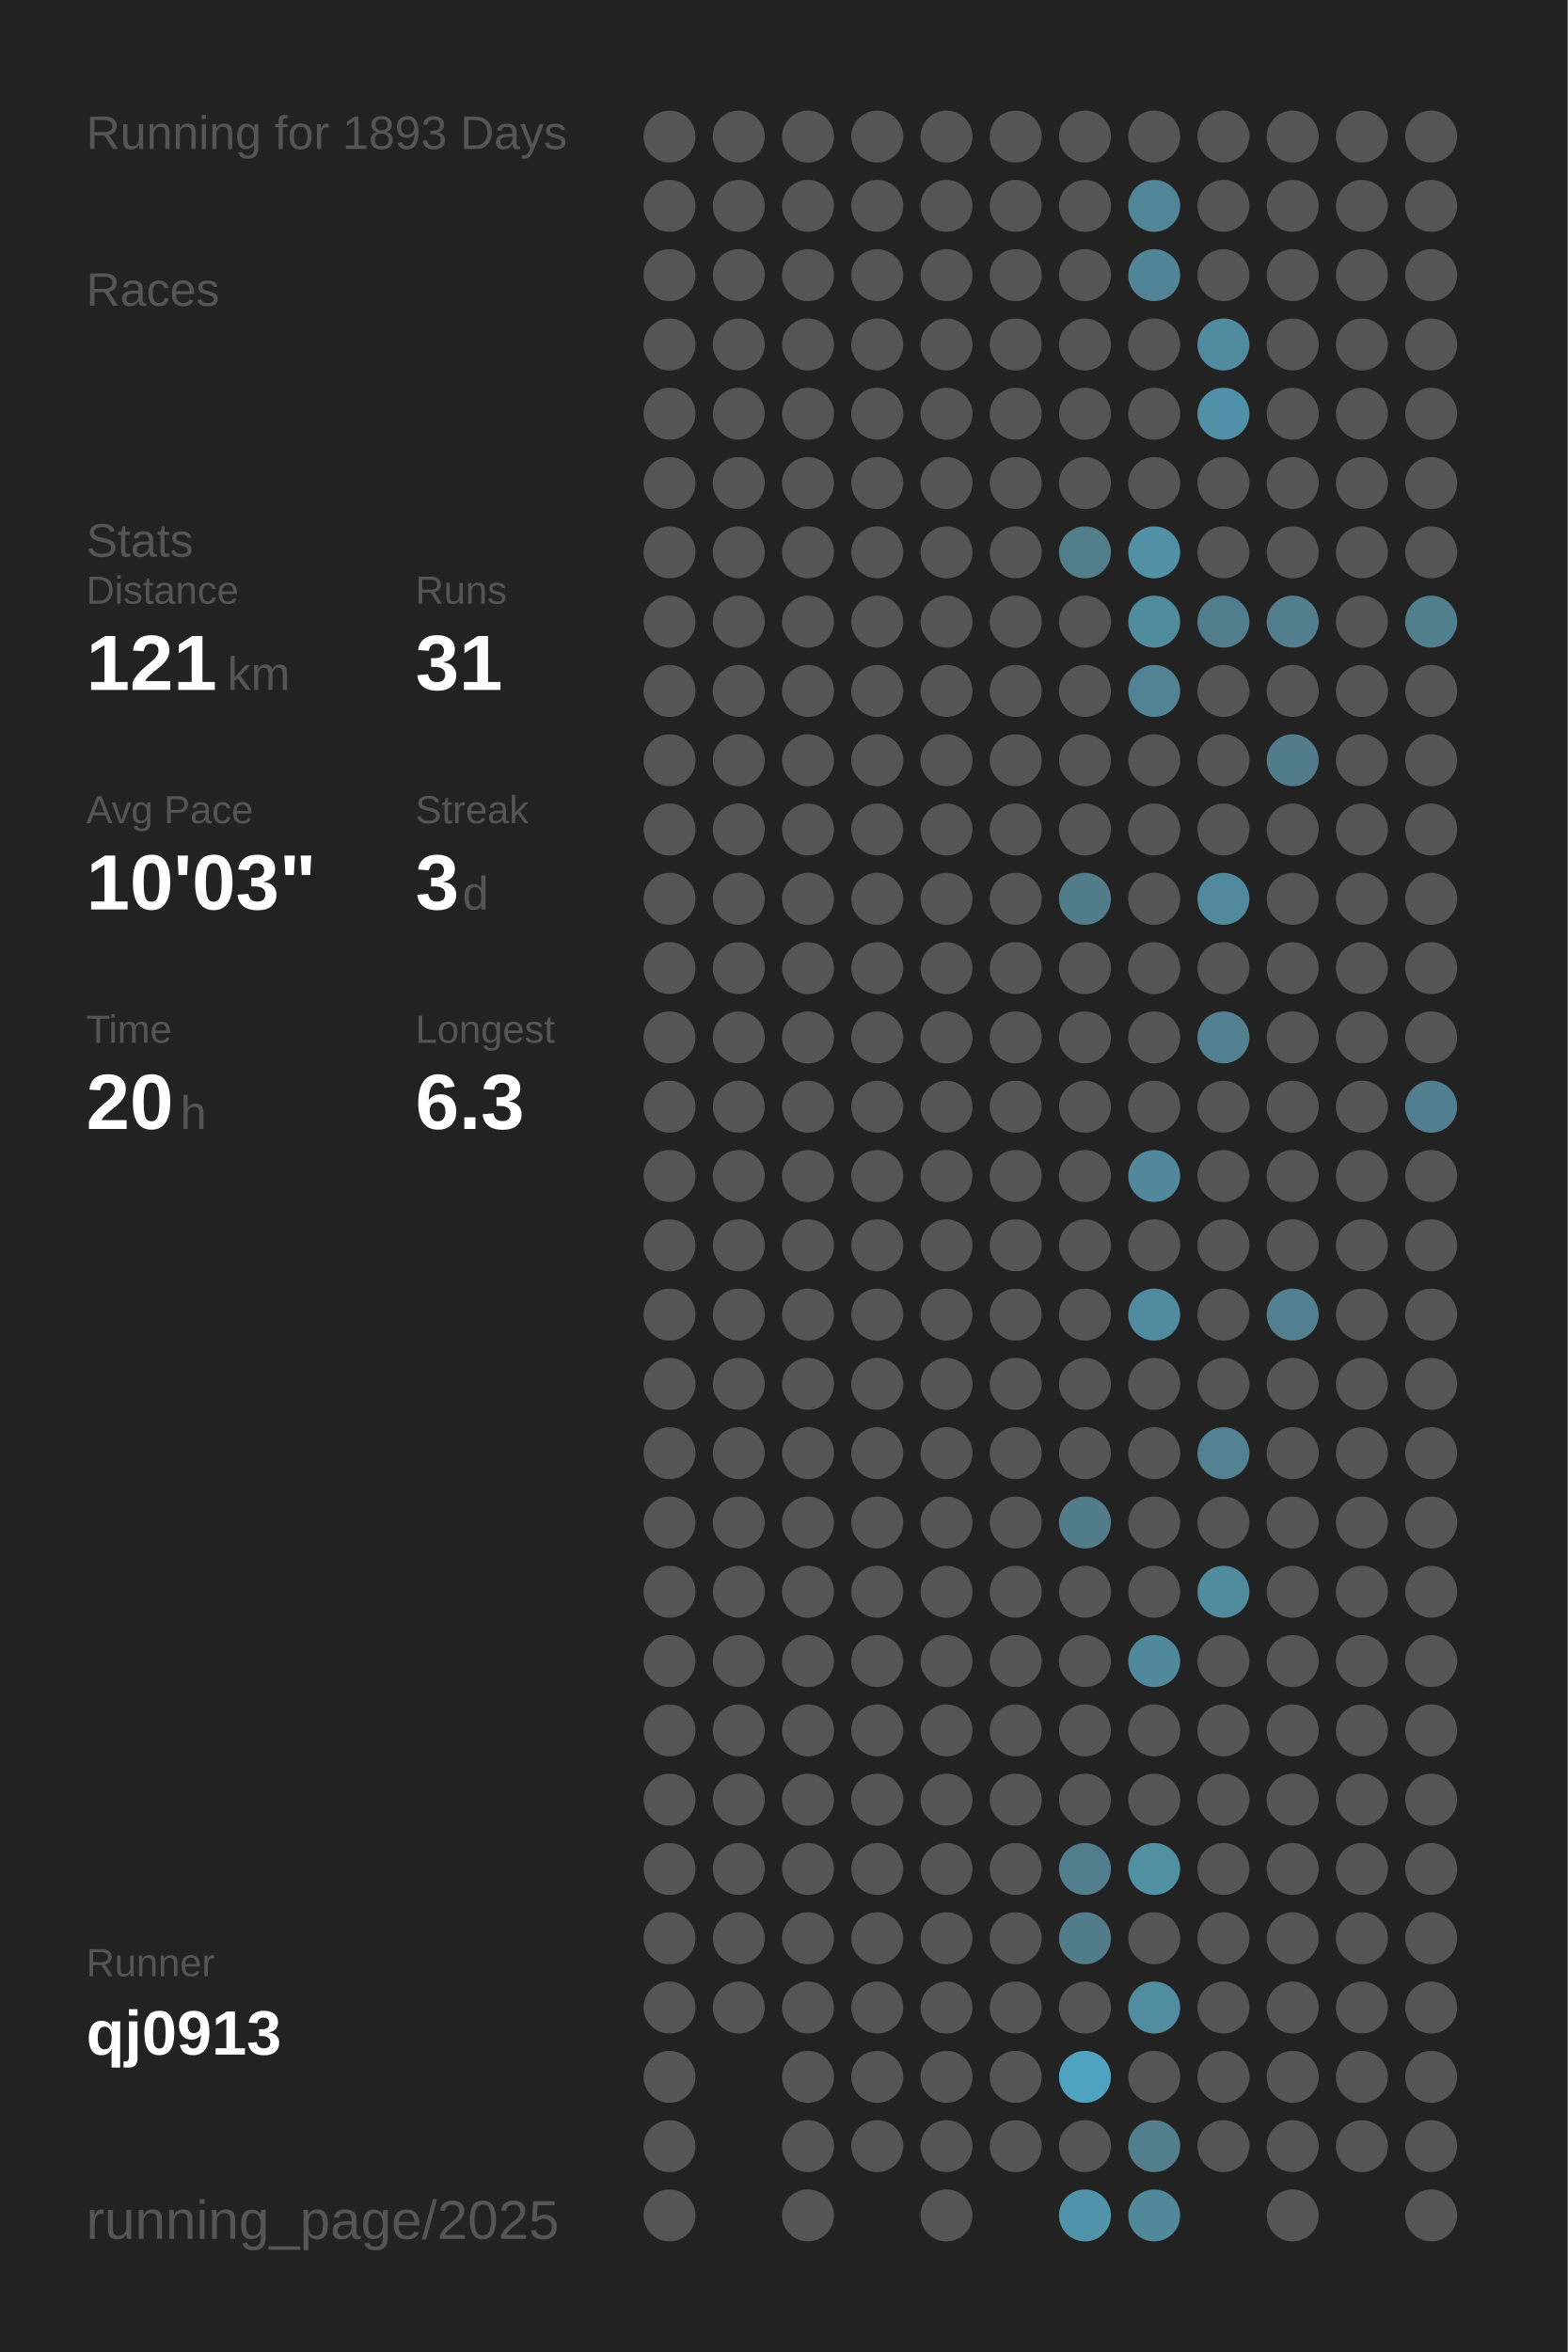
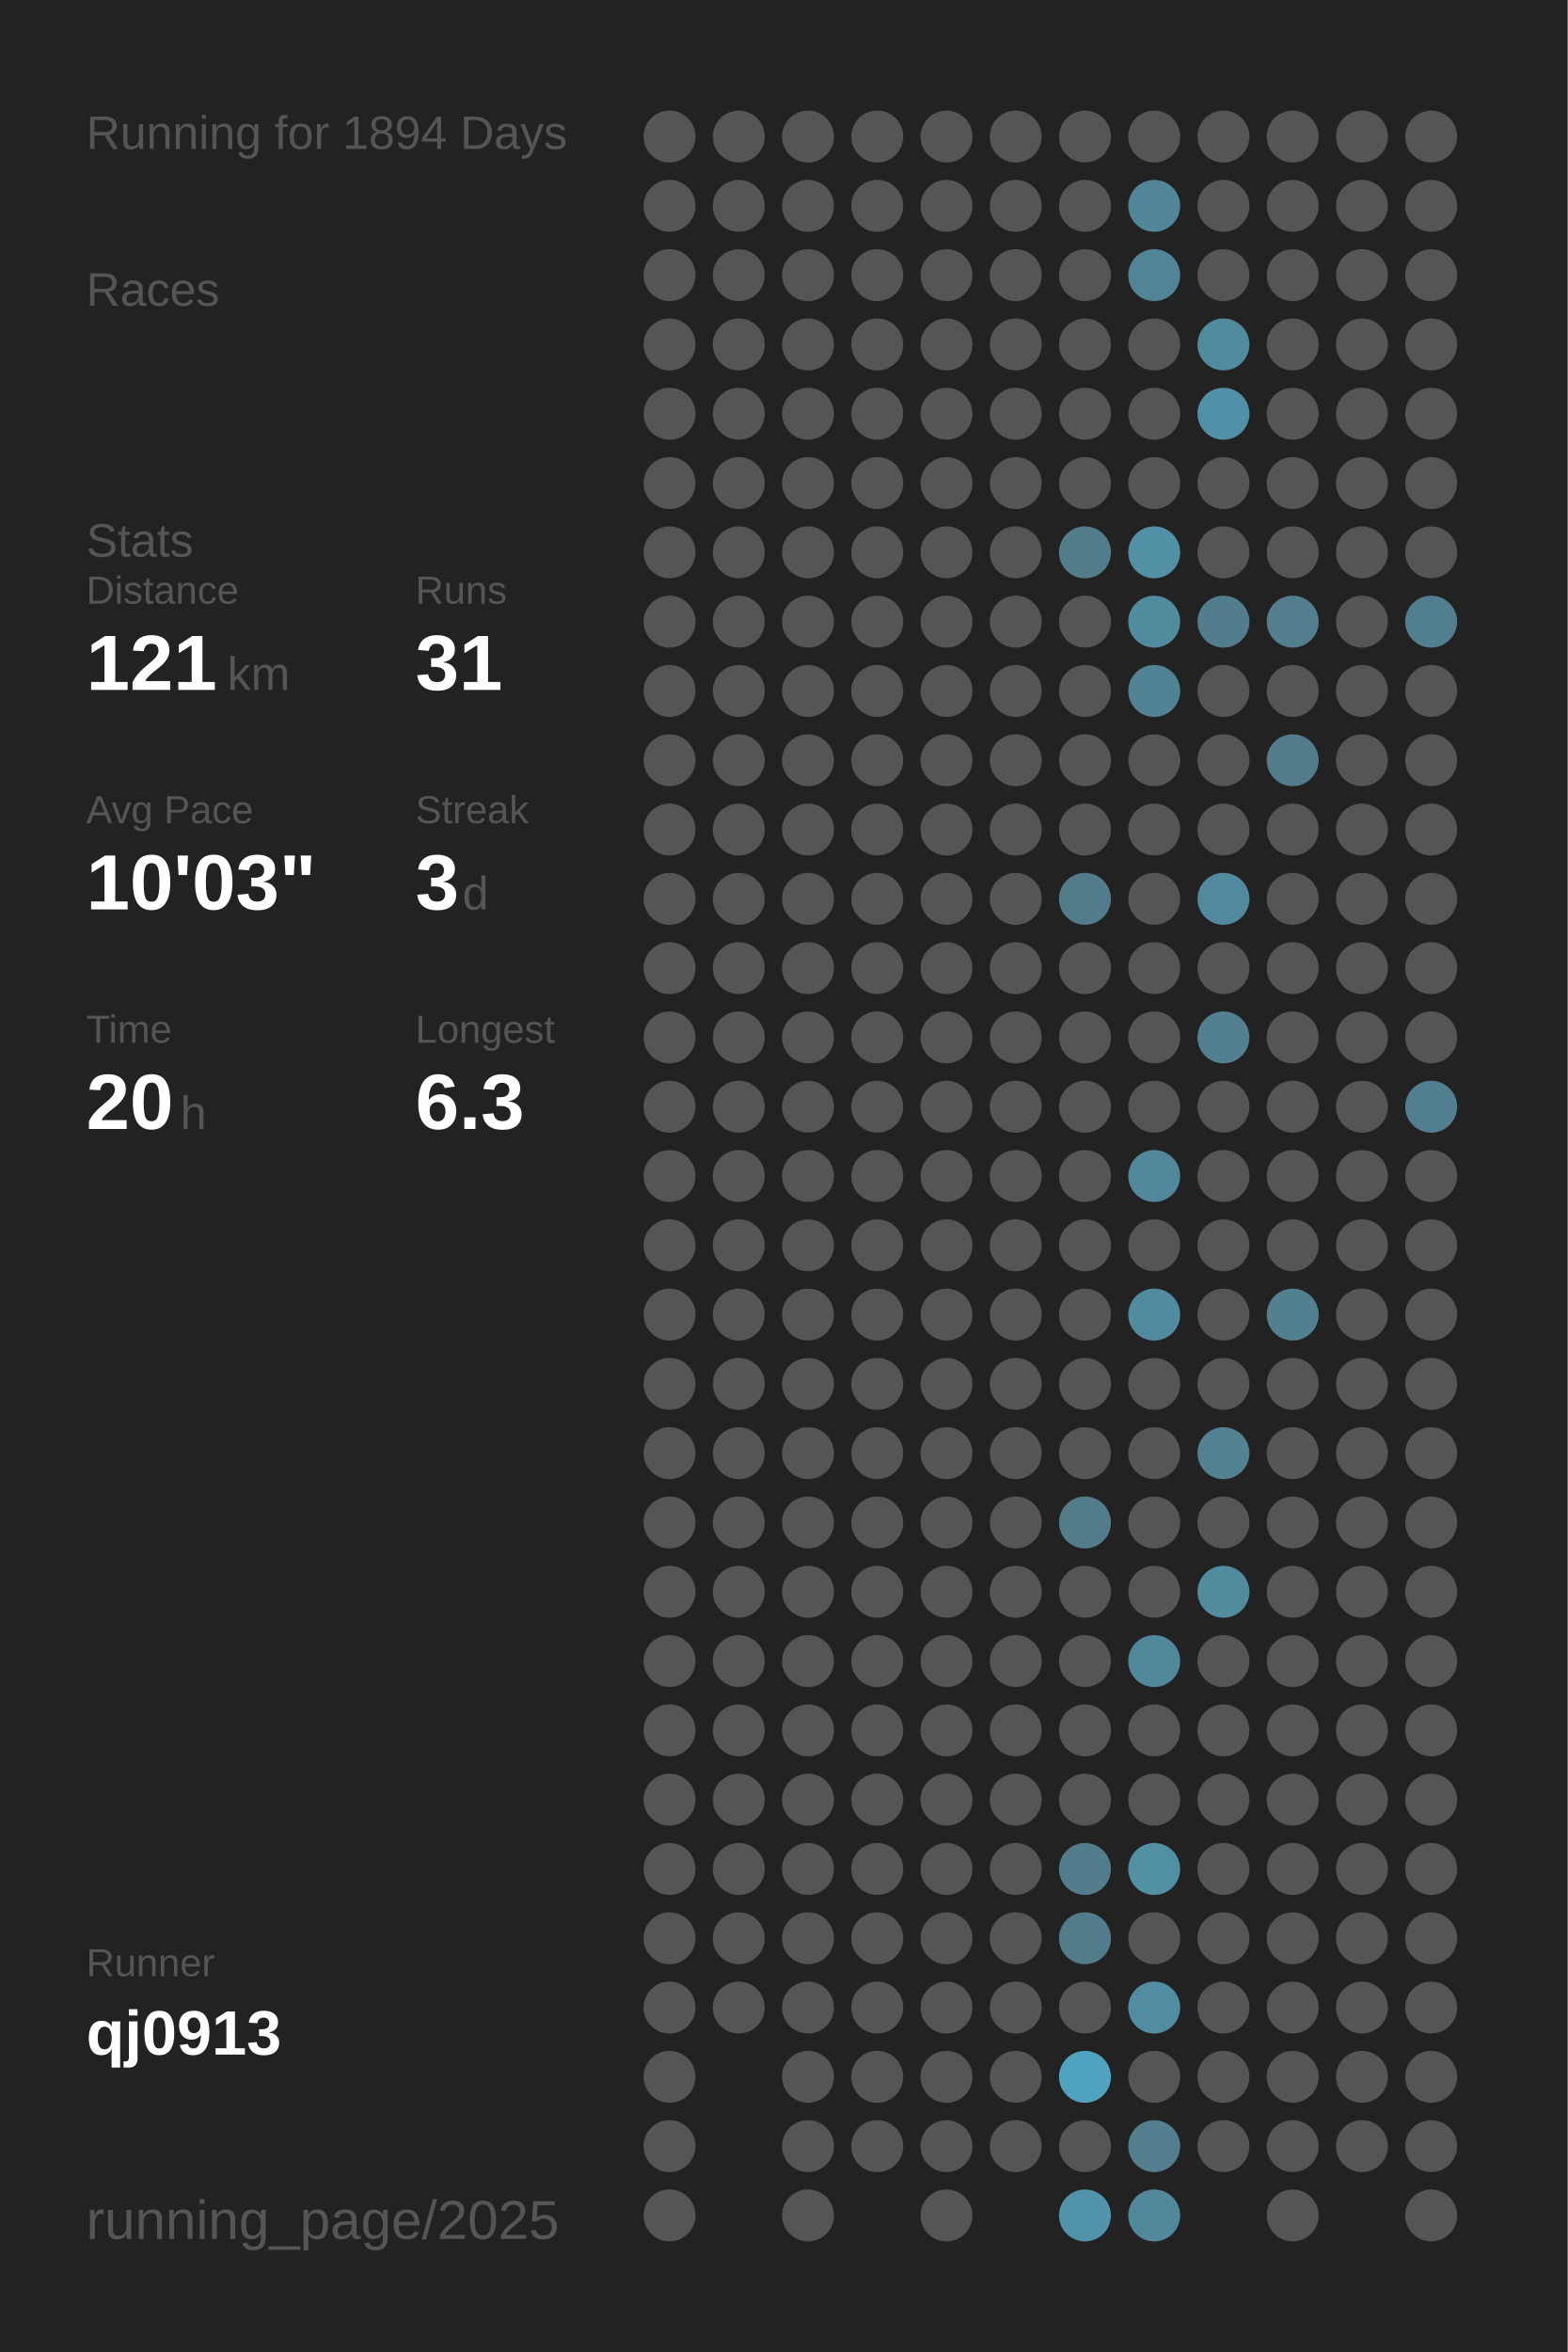
<svg xmlns="http://www.w3.org/2000/svg" baseProfile="full" height="300mm" version="1.1" viewBox="0,0,200,300" width="200mm">
  <defs />
  <rect fill="#222222" height="300" width="200" x="0" y="0" />
-   <text fill="#555555" style="font-size:6px; font-family:Arial;" x="11" y="19">Running for 1893 Days</text>
+   <text fill="#555555" style="font-size:6px; font-family:Arial;" x="11" y="19">Running for 1894 Days</text>
  <text fill="#555555" style="font-size:6px; font-family:Arial;" x="11" y="39">Races</text>
  <text fill="#555555" style="font-size:6px; font-family:Arial;" x="11" y="71">Stats</text>
  <text fill="#555555" style="font-size:5px; font-family:Arial;" x="11" y="77">Distance</text>
  <text fill="#FFFFFF" style="font-size:10px; font-family:Arial; font-weight:bold;" x="11" y="88">121</text>
  <text fill="#555555" style="font-size:6px; font-family:Arial;" x="29" y="88">km</text>
  <text fill="#555555" style="font-size:5px; font-family:Arial;" x="53" y="77">Runs</text>
  <text fill="#FFFFFF" style="font-size:10px; font-family:Arial; font-weight:bold;" x="53" y="88">31</text>
  <text fill="#555555" style="font-size:5px; font-family:Arial;" x="11" y="105">Avg Pace</text>
  <text fill="#FFFFFF" style="font-size:10px; font-family:Arial; font-weight:bold;" x="11" y="116">10'03"</text>
  <text fill="#555555" style="font-size:5px; font-family:Arial;" x="53" y="105">Streak</text>
  <text fill="#FFFFFF" style="font-size:10px; font-family:Arial; font-weight:bold;" x="53" y="116">3</text>
  <text fill="#555555" style="font-size:6px; font-family:Arial;" x="59" y="116">d</text>
  <text fill="#555555" style="font-size:5px; font-family:Arial;" x="11" y="133">Time</text>
  <text fill="#FFFFFF" style="font-size:10px; font-family:Arial; font-weight:bold;" x="11" y="144">20</text>
  <text fill="#555555" style="font-size:6px; font-family:Arial;" x="23" y="144">h</text>
  <text fill="#555555" style="font-size:5px; font-family:Arial;" x="53" y="133">Longest</text>
  <text fill="#FFFFFF" style="font-size:10px; font-family:Arial; font-weight:bold;" x="53" y="144">6.3</text>
  <text fill="#555555" style="font-size:5px; font-family:Arial;" x="11" y="252.065">Runner</text>
  <text fill="#FFFFFF" style="font-size:8px; font-family:Arial; font-weight:bold;" x="11" y="262.065">qj0913</text>
  <text fill="#555555" style="font-size:7px; font-family:Arial;" x="11" y="285.581">running_page/2025</text>
  <circle cx="85.417" cy="17.419" fill="#555555" r="3.312" />
  <circle cx="85.417" cy="26.258" fill="#555555" r="3.312" />
  <circle cx="85.417" cy="35.097" fill="#555555" r="3.312" />
  <circle cx="85.417" cy="43.935" fill="#555555" r="3.312" />
  <circle cx="85.417" cy="52.774" fill="#555555" r="3.312" />
  <circle cx="85.417" cy="61.613" fill="#555555" r="3.312" />
  <circle cx="85.417" cy="70.452" fill="#555555" r="3.312" />
  <circle cx="85.417" cy="79.29" fill="#555555" r="3.312" />
  <circle cx="85.417" cy="88.129" fill="#555555" r="3.312" />
  <circle cx="85.417" cy="96.968" fill="#555555" r="3.312" />
  <circle cx="85.417" cy="105.806" fill="#555555" r="3.312" />
  <circle cx="85.417" cy="114.645" fill="#555555" r="3.312" />
  <circle cx="85.417" cy="123.484" fill="#555555" r="3.312" />
  <circle cx="85.417" cy="132.323" fill="#555555" r="3.312" />
  <circle cx="85.417" cy="141.161" fill="#555555" r="3.312" />
  <circle cx="85.417" cy="150" fill="#555555" r="3.312" />
  <circle cx="85.417" cy="158.839" fill="#555555" r="3.312" />
  <circle cx="85.417" cy="167.677" fill="#555555" r="3.312" />
  <circle cx="85.417" cy="176.516" fill="#555555" r="3.312" />
  <circle cx="85.417" cy="185.355" fill="#555555" r="3.312" />
  <circle cx="85.417" cy="194.194" fill="#555555" r="3.312" />
  <circle cx="85.417" cy="203.032" fill="#555555" r="3.312" />
  <circle cx="85.417" cy="211.871" fill="#555555" r="3.312" />
  <circle cx="85.417" cy="220.71" fill="#555555" r="3.312" />
  <circle cx="85.417" cy="229.548" fill="#555555" r="3.312" />
  <circle cx="85.417" cy="238.387" fill="#555555" r="3.312" />
  <circle cx="85.417" cy="247.226" fill="#555555" r="3.312" />
  <circle cx="85.417" cy="256.065" fill="#555555" r="3.312" />
  <circle cx="85.417" cy="264.903" fill="#555555" r="3.312" />
  <circle cx="85.417" cy="273.742" fill="#555555" r="3.312" />
  <circle cx="85.417" cy="282.581" fill="#555555" r="3.312" />
  <circle cx="94.25" cy="17.419" fill="#555555" r="3.312" />
  <circle cx="94.25" cy="26.258" fill="#555555" r="3.312" />
  <circle cx="94.25" cy="35.097" fill="#555555" r="3.312" />
  <circle cx="94.25" cy="43.935" fill="#555555" r="3.312" />
  <circle cx="94.25" cy="52.774" fill="#555555" r="3.312" />
  <circle cx="94.25" cy="61.613" fill="#555555" r="3.312" />
  <circle cx="94.25" cy="70.452" fill="#555555" r="3.312" />
  <circle cx="94.25" cy="79.29" fill="#555555" r="3.312" />
  <circle cx="94.25" cy="88.129" fill="#555555" r="3.312" />
  <circle cx="94.25" cy="96.968" fill="#555555" r="3.312" />
  <circle cx="94.25" cy="105.806" fill="#555555" r="3.312" />
  <circle cx="94.25" cy="114.645" fill="#555555" r="3.312" />
  <circle cx="94.25" cy="123.484" fill="#555555" r="3.312" />
  <circle cx="94.25" cy="132.323" fill="#555555" r="3.312" />
  <circle cx="94.25" cy="141.161" fill="#555555" r="3.312" />
  <circle cx="94.25" cy="150" fill="#555555" r="3.312" />
  <circle cx="94.25" cy="158.839" fill="#555555" r="3.312" />
  <circle cx="94.25" cy="167.677" fill="#555555" r="3.312" />
  <circle cx="94.25" cy="176.516" fill="#555555" r="3.312" />
  <circle cx="94.25" cy="185.355" fill="#555555" r="3.312" />
  <circle cx="94.25" cy="194.194" fill="#555555" r="3.312" />
  <circle cx="94.25" cy="203.032" fill="#555555" r="3.312" />
  <circle cx="94.25" cy="211.871" fill="#555555" r="3.312" />
  <circle cx="94.25" cy="220.71" fill="#555555" r="3.312" />
  <circle cx="94.25" cy="229.548" fill="#555555" r="3.312" />
  <circle cx="94.25" cy="238.387" fill="#555555" r="3.312" />
  <circle cx="94.25" cy="247.226" fill="#555555" r="3.312" />
  <circle cx="94.25" cy="256.065" fill="#555555" r="3.312" />
  <circle cx="103.083" cy="17.419" fill="#555555" r="3.312" />
  <circle cx="103.083" cy="26.258" fill="#555555" r="3.312" />
  <circle cx="103.083" cy="35.097" fill="#555555" r="3.312" />
  <circle cx="103.083" cy="43.935" fill="#555555" r="3.312" />
  <circle cx="103.083" cy="52.774" fill="#555555" r="3.312" />
  <circle cx="103.083" cy="61.613" fill="#555555" r="3.312" />
  <circle cx="103.083" cy="70.452" fill="#555555" r="3.312" />
  <circle cx="103.083" cy="79.29" fill="#555555" r="3.312" />
  <circle cx="103.083" cy="88.129" fill="#555555" r="3.312" />
  <circle cx="103.083" cy="96.968" fill="#555555" r="3.312" />
  <circle cx="103.083" cy="105.806" fill="#555555" r="3.312" />
  <circle cx="103.083" cy="114.645" fill="#555555" r="3.312" />
  <circle cx="103.083" cy="123.484" fill="#555555" r="3.312" />
  <circle cx="103.083" cy="132.323" fill="#555555" r="3.312" />
  <circle cx="103.083" cy="141.161" fill="#555555" r="3.312" />
  <circle cx="103.083" cy="150" fill="#555555" r="3.312" />
  <circle cx="103.083" cy="158.839" fill="#555555" r="3.312" />
  <circle cx="103.083" cy="167.677" fill="#555555" r="3.312" />
  <circle cx="103.083" cy="176.516" fill="#555555" r="3.312" />
  <circle cx="103.083" cy="185.355" fill="#555555" r="3.312" />
  <circle cx="103.083" cy="194.194" fill="#555555" r="3.312" />
  <circle cx="103.083" cy="203.032" fill="#555555" r="3.312" />
  <circle cx="103.083" cy="211.871" fill="#555555" r="3.312" />
  <circle cx="103.083" cy="220.71" fill="#555555" r="3.312" />
  <circle cx="103.083" cy="229.548" fill="#555555" r="3.312" />
  <circle cx="103.083" cy="238.387" fill="#555555" r="3.312" />
  <circle cx="103.083" cy="247.226" fill="#555555" r="3.312" />
  <circle cx="103.083" cy="256.065" fill="#555555" r="3.312" />
  <circle cx="103.083" cy="264.903" fill="#555555" r="3.312" />
  <circle cx="103.083" cy="273.742" fill="#555555" r="3.312" />
  <circle cx="103.083" cy="282.581" fill="#555555" r="3.312" />
  <circle cx="111.917" cy="17.419" fill="#555555" r="3.312" />
  <circle cx="111.917" cy="26.258" fill="#555555" r="3.312" />
  <circle cx="111.917" cy="35.097" fill="#555555" r="3.312" />
  <circle cx="111.917" cy="43.935" fill="#555555" r="3.312" />
  <circle cx="111.917" cy="52.774" fill="#555555" r="3.312" />
  <circle cx="111.917" cy="61.613" fill="#555555" r="3.312" />
  <circle cx="111.917" cy="70.452" fill="#555555" r="3.312" />
  <circle cx="111.917" cy="79.29" fill="#555555" r="3.312" />
  <circle cx="111.917" cy="88.129" fill="#555555" r="3.312" />
  <circle cx="111.917" cy="96.968" fill="#555555" r="3.312" />
  <circle cx="111.917" cy="105.806" fill="#555555" r="3.312" />
  <circle cx="111.917" cy="114.645" fill="#555555" r="3.312" />
  <circle cx="111.917" cy="123.484" fill="#555555" r="3.312" />
  <circle cx="111.917" cy="132.323" fill="#555555" r="3.312" />
  <circle cx="111.917" cy="141.161" fill="#555555" r="3.312" />
  <circle cx="111.917" cy="150" fill="#555555" r="3.312" />
  <circle cx="111.917" cy="158.839" fill="#555555" r="3.312" />
  <circle cx="111.917" cy="167.677" fill="#555555" r="3.312" />
  <circle cx="111.917" cy="176.516" fill="#555555" r="3.312" />
  <circle cx="111.917" cy="185.355" fill="#555555" r="3.312" />
  <circle cx="111.917" cy="194.194" fill="#555555" r="3.312" />
  <circle cx="111.917" cy="203.032" fill="#555555" r="3.312" />
  <circle cx="111.917" cy="211.871" fill="#555555" r="3.312" />
  <circle cx="111.917" cy="220.71" fill="#555555" r="3.312" />
  <circle cx="111.917" cy="229.548" fill="#555555" r="3.312" />
  <circle cx="111.917" cy="238.387" fill="#555555" r="3.312" />
  <circle cx="111.917" cy="247.226" fill="#555555" r="3.312" />
  <circle cx="111.917" cy="256.065" fill="#555555" r="3.312" />
  <circle cx="111.917" cy="264.903" fill="#555555" r="3.312" />
  <circle cx="111.917" cy="273.742" fill="#555555" r="3.312" />
  <circle cx="120.75" cy="17.419" fill="#555555" r="3.312" />
  <circle cx="120.75" cy="26.258" fill="#555555" r="3.312" />
  <circle cx="120.75" cy="35.097" fill="#555555" r="3.312" />
  <circle cx="120.75" cy="43.935" fill="#555555" r="3.312" />
  <circle cx="120.75" cy="52.774" fill="#555555" r="3.312" />
  <circle cx="120.75" cy="61.613" fill="#555555" r="3.312" />
  <circle cx="120.75" cy="70.452" fill="#555555" r="3.312" />
  <circle cx="120.75" cy="79.29" fill="#555555" r="3.312" />
  <circle cx="120.75" cy="88.129" fill="#555555" r="3.312" />
  <circle cx="120.75" cy="96.968" fill="#555555" r="3.312" />
  <circle cx="120.75" cy="105.806" fill="#555555" r="3.312" />
  <circle cx="120.75" cy="114.645" fill="#555555" r="3.312" />
  <circle cx="120.75" cy="123.484" fill="#555555" r="3.312" />
  <circle cx="120.75" cy="132.323" fill="#555555" r="3.312" />
  <circle cx="120.75" cy="141.161" fill="#555555" r="3.312" />
  <circle cx="120.75" cy="150" fill="#555555" r="3.312" />
  <circle cx="120.75" cy="158.839" fill="#555555" r="3.312" />
  <circle cx="120.75" cy="167.677" fill="#555555" r="3.312" />
  <circle cx="120.75" cy="176.516" fill="#555555" r="3.312" />
  <circle cx="120.75" cy="185.355" fill="#555555" r="3.312" />
  <circle cx="120.75" cy="194.194" fill="#555555" r="3.312" />
  <circle cx="120.75" cy="203.032" fill="#555555" r="3.312" />
  <circle cx="120.75" cy="211.871" fill="#555555" r="3.312" />
  <circle cx="120.75" cy="220.71" fill="#555555" r="3.312" />
  <circle cx="120.75" cy="229.548" fill="#555555" r="3.312" />
  <circle cx="120.75" cy="238.387" fill="#555555" r="3.312" />
  <circle cx="120.75" cy="247.226" fill="#555555" r="3.312" />
  <circle cx="120.75" cy="256.065" fill="#555555" r="3.312" />
  <circle cx="120.75" cy="264.903" fill="#555555" r="3.312" />
  <circle cx="120.75" cy="273.742" fill="#555555" r="3.312" />
  <circle cx="120.75" cy="282.581" fill="#555555" r="3.312" />
  <circle cx="129.583" cy="17.419" fill="#555555" r="3.312" />
  <circle cx="129.583" cy="26.258" fill="#555555" r="3.312" />
  <circle cx="129.583" cy="35.097" fill="#555555" r="3.312" />
  <circle cx="129.583" cy="43.935" fill="#555555" r="3.312" />
  <circle cx="129.583" cy="52.774" fill="#555555" r="3.312" />
  <circle cx="129.583" cy="61.613" fill="#555555" r="3.312" />
  <circle cx="129.583" cy="70.452" fill="#555555" r="3.312" />
  <circle cx="129.583" cy="79.29" fill="#555555" r="3.312" />
  <circle cx="129.583" cy="88.129" fill="#555555" r="3.312" />
  <circle cx="129.583" cy="96.968" fill="#555555" r="3.312" />
  <circle cx="129.583" cy="105.806" fill="#555555" r="3.312" />
  <circle cx="129.583" cy="114.645" fill="#555555" r="3.312" />
  <circle cx="129.583" cy="123.484" fill="#555555" r="3.312" />
  <circle cx="129.583" cy="132.323" fill="#555555" r="3.312" />
  <circle cx="129.583" cy="141.161" fill="#555555" r="3.312" />
  <circle cx="129.583" cy="150" fill="#555555" r="3.312" />
  <circle cx="129.583" cy="158.839" fill="#555555" r="3.312" />
  <circle cx="129.583" cy="167.677" fill="#555555" r="3.312" />
  <circle cx="129.583" cy="176.516" fill="#555555" r="3.312" />
  <circle cx="129.583" cy="185.355" fill="#555555" r="3.312" />
  <circle cx="129.583" cy="194.194" fill="#555555" r="3.312" />
  <circle cx="129.583" cy="203.032" fill="#555555" r="3.312" />
  <circle cx="129.583" cy="211.871" fill="#555555" r="3.312" />
  <circle cx="129.583" cy="220.71" fill="#555555" r="3.312" />
  <circle cx="129.583" cy="229.548" fill="#555555" r="3.312" />
  <circle cx="129.583" cy="238.387" fill="#555555" r="3.312" />
  <circle cx="129.583" cy="247.226" fill="#555555" r="3.312" />
  <circle cx="129.583" cy="256.065" fill="#555555" r="3.312" />
  <circle cx="129.583" cy="264.903" fill="#555555" r="3.312" />
  <circle cx="129.583" cy="273.742" fill="#555555" r="3.312" />
  <circle cx="138.417" cy="17.419" fill="#555555" r="3.312" />
  <circle cx="138.417" cy="26.258" fill="#555555" r="3.312" />
  <circle cx="138.417" cy="35.097" fill="#555555" r="3.312" />
  <circle cx="138.417" cy="43.935" fill="#555555" r="3.312" />
  <circle cx="138.417" cy="52.774" fill="#555555" r="3.312" />
  <circle cx="138.417" cy="61.613" fill="#555555" r="3.312" />
  <circle cx="138.417" cy="70.452" fill="#527d8b" r="3.312" />
  <circle cx="138.417" cy="79.29" fill="#555555" r="3.312" />
  <circle cx="138.417" cy="88.129" fill="#555555" r="3.312" />
  <circle cx="138.417" cy="96.968" fill="#555555" r="3.312" />
  <circle cx="138.417" cy="105.806" fill="#555555" r="3.312" />
  <circle cx="138.417" cy="114.645" fill="#527c8a" r="3.312" />
  <circle cx="138.417" cy="123.484" fill="#555555" r="3.312" />
  <circle cx="138.417" cy="132.323" fill="#555555" r="3.312" />
  <circle cx="138.417" cy="141.161" fill="#555555" r="3.312" />
  <circle cx="138.417" cy="150" fill="#555555" r="3.312" />
  <circle cx="138.417" cy="158.839" fill="#555555" r="3.312" />
  <circle cx="138.417" cy="167.677" fill="#555555" r="3.312" />
  <circle cx="138.417" cy="176.516" fill="#555555" r="3.312" />
  <circle cx="138.417" cy="185.355" fill="#555555" r="3.312" />
  <circle cx="138.417" cy="194.194" fill="#527c8a" r="3.312" />
  <circle cx="138.417" cy="203.032" fill="#555555" r="3.312" />
  <circle cx="138.417" cy="211.871" fill="#555555" r="3.312" />
  <circle cx="138.417" cy="220.71" fill="#555555" r="3.312" />
  <circle cx="138.417" cy="229.548" fill="#555555" r="3.312" />
  <circle cx="138.417" cy="238.387" fill="#527d8c" r="3.312" />
  <circle cx="138.417" cy="247.226" fill="#527c8a" r="3.312" />
  <circle cx="138.417" cy="256.065" fill="#555555" r="3.312" />
  <circle cx="138.417" cy="264.903" fill="#4fa3c0" r="3.312" />
  <circle cx="138.417" cy="273.742" fill="#555555" r="3.312" />
  <circle cx="138.417" cy="282.581" fill="#5193a9" r="3.312" />
  <circle cx="147.25" cy="17.419" fill="#555555" r="3.312" />
  <circle cx="147.25" cy="26.258" fill="#518698" r="3.312" />
  <circle cx="147.25" cy="35.097" fill="#518496" r="3.312" />
  <circle cx="147.25" cy="43.935" fill="#555555" r="3.312" />
  <circle cx="147.25" cy="52.774" fill="#555555" r="3.312" />
  <circle cx="147.25" cy="61.613" fill="#555555" r="3.312" />
  <circle cx="147.25" cy="70.452" fill="#5190a5" r="3.312" />
  <circle cx="147.25" cy="79.29" fill="#518b9e" r="3.312" />
  <circle cx="147.25" cy="88.129" fill="#528394" r="3.312" />
  <circle cx="147.25" cy="96.968" fill="#555555" r="3.312" />
  <circle cx="147.25" cy="105.806" fill="#555555" r="3.312" />
  <circle cx="147.25" cy="114.645" fill="#555555" r="3.312" />
  <circle cx="147.25" cy="123.484" fill="#555555" r="3.312" />
  <circle cx="147.25" cy="132.323" fill="#555555" r="3.312" />
  <circle cx="147.25" cy="141.161" fill="#555555" r="3.312" />
  <circle cx="147.25" cy="150" fill="#51889b" r="3.312" />
  <circle cx="147.25" cy="158.839" fill="#555555" r="3.312" />
  <circle cx="147.25" cy="167.677" fill="#518b9f" r="3.312" />
  <circle cx="147.25" cy="176.516" fill="#555555" r="3.312" />
  <circle cx="147.25" cy="185.355" fill="#555555" r="3.312" />
  <circle cx="147.25" cy="194.194" fill="#555555" r="3.312" />
  <circle cx="147.25" cy="203.032" fill="#555555" r="3.312" />
  <circle cx="147.25" cy="211.871" fill="#51899c" r="3.312" />
  <circle cx="147.25" cy="220.71" fill="#555555" r="3.312" />
  <circle cx="147.25" cy="229.548" fill="#555555" r="3.312" />
  <circle cx="147.25" cy="238.387" fill="#518fa3" r="3.312" />
  <circle cx="147.25" cy="247.226" fill="#555555" r="3.312" />
  <circle cx="147.25" cy="256.065" fill="#518da1" r="3.312" />
  <circle cx="147.25" cy="264.903" fill="#555555" r="3.312" />
  <circle cx="147.25" cy="273.742" fill="#527e8d" r="3.312" />
  <circle cx="147.25" cy="282.581" fill="#51889a" r="3.312" />
  <circle cx="156.083" cy="17.419" fill="#555555" r="3.312" />
  <circle cx="156.083" cy="26.258" fill="#555555" r="3.312" />
  <circle cx="156.083" cy="35.097" fill="#555555" r="3.312" />
  <circle cx="156.083" cy="43.935" fill="#518b9f" r="3.312" />
  <circle cx="156.083" cy="52.774" fill="#5191a7" r="3.312" />
  <circle cx="156.083" cy="61.613" fill="#555555" r="3.312" />
  <circle cx="156.083" cy="70.452" fill="#555555" r="3.312" />
  <circle cx="156.083" cy="79.29" fill="#527d8c" r="3.312" />
  <circle cx="156.083" cy="88.129" fill="#555555" r="3.312" />
  <circle cx="156.083" cy="96.968" fill="#555555" r="3.312" />
  <circle cx="156.083" cy="105.806" fill="#555555" r="3.312" />
  <circle cx="156.083" cy="114.645" fill="#518a9e" r="3.312" />
  <circle cx="156.083" cy="123.484" fill="#555555" r="3.312" />
  <circle cx="156.083" cy="132.323" fill="#528090" r="3.312" />
  <circle cx="156.083" cy="141.161" fill="#555555" r="3.312" />
  <circle cx="156.083" cy="150" fill="#555555" r="3.312" />
  <circle cx="156.083" cy="158.839" fill="#555555" r="3.312" />
  <circle cx="156.083" cy="167.677" fill="#555555" r="3.312" />
  <circle cx="156.083" cy="176.516" fill="#555555" r="3.312" />
  <circle cx="156.083" cy="185.355" fill="#528191" r="3.312" />
  <circle cx="156.083" cy="194.194" fill="#555555" r="3.312" />
  <circle cx="156.083" cy="203.032" fill="#518b9e" r="3.312" />
  <circle cx="156.083" cy="211.871" fill="#555555" r="3.312" />
  <circle cx="156.083" cy="220.71" fill="#555555" r="3.312" />
  <circle cx="156.083" cy="229.548" fill="#555555" r="3.312" />
  <circle cx="156.083" cy="238.387" fill="#555555" r="3.312" />
  <circle cx="156.083" cy="247.226" fill="#555555" r="3.312" />
  <circle cx="156.083" cy="256.065" fill="#555555" r="3.312" />
  <circle cx="156.083" cy="264.903" fill="#555555" r="3.312" />
  <circle cx="156.083" cy="273.742" fill="#555555" r="3.312" />
  <circle cx="164.917" cy="17.419" fill="#555555" r="3.312" />
  <circle cx="164.917" cy="26.258" fill="#555555" r="3.312" />
  <circle cx="164.917" cy="35.097" fill="#555555" r="3.312" />
  <circle cx="164.917" cy="43.935" fill="#555555" r="3.312" />
  <circle cx="164.917" cy="52.774" fill="#555555" r="3.312" />
  <circle cx="164.917" cy="61.613" fill="#555555" r="3.312" />
  <circle cx="164.917" cy="70.452" fill="#555555" r="3.312" />
  <circle cx="164.917" cy="79.29" fill="#527e8d" r="3.312" />
  <circle cx="164.917" cy="88.129" fill="#555555" r="3.312" />
  <circle cx="164.917" cy="96.968" fill="#527c8a" r="3.312" />
  <circle cx="164.917" cy="105.806" fill="#555555" r="3.312" />
  <circle cx="164.917" cy="114.645" fill="#555555" r="3.312" />
  <circle cx="164.917" cy="123.484" fill="#555555" r="3.312" />
  <circle cx="164.917" cy="132.323" fill="#555555" r="3.312" />
  <circle cx="164.917" cy="141.161" fill="#555555" r="3.312" />
  <circle cx="164.917" cy="150" fill="#555555" r="3.312" />
  <circle cx="164.917" cy="158.839" fill="#555555" r="3.312" />
  <circle cx="164.917" cy="167.677" fill="#528090" r="3.312" />
  <circle cx="164.917" cy="176.516" fill="#555555" r="3.312" />
  <circle cx="164.917" cy="185.355" fill="#555555" r="3.312" />
  <circle cx="164.917" cy="194.194" fill="#555555" r="3.312" />
  <circle cx="164.917" cy="203.032" fill="#555555" r="3.312" />
  <circle cx="164.917" cy="211.871" fill="#555555" r="3.312" />
  <circle cx="164.917" cy="220.71" fill="#555555" r="3.312" />
  <circle cx="164.917" cy="229.548" fill="#555555" r="3.312" />
  <circle cx="164.917" cy="238.387" fill="#555555" r="3.312" />
  <circle cx="164.917" cy="247.226" fill="#555555" r="3.312" />
  <circle cx="164.917" cy="256.065" fill="#555555" r="3.312" />
  <circle cx="164.917" cy="264.903" fill="#555555" r="3.312" />
  <circle cx="164.917" cy="273.742" fill="#555555" r="3.312" />
  <circle cx="164.917" cy="282.581" fill="#555555" r="3.312" />
  <circle cx="173.75" cy="17.419" fill="#555555" r="3.312" />
  <circle cx="173.75" cy="26.258" fill="#555555" r="3.312" />
  <circle cx="173.75" cy="35.097" fill="#555555" r="3.312" />
  <circle cx="173.75" cy="43.935" fill="#555555" r="3.312" />
  <circle cx="173.75" cy="52.774" fill="#555555" r="3.312" />
  <circle cx="173.75" cy="61.613" fill="#555555" r="3.312" />
  <circle cx="173.75" cy="70.452" fill="#555555" r="3.312" />
  <circle cx="173.75" cy="79.29" fill="#555555" r="3.312" />
  <circle cx="173.75" cy="88.129" fill="#555555" r="3.312" />
  <circle cx="173.75" cy="96.968" fill="#555555" r="3.312" />
  <circle cx="173.75" cy="105.806" fill="#555555" r="3.312" />
  <circle cx="173.75" cy="114.645" fill="#555555" r="3.312" />
  <circle cx="173.75" cy="123.484" fill="#555555" r="3.312" />
  <circle cx="173.75" cy="132.323" fill="#555555" r="3.312" />
  <circle cx="173.75" cy="141.161" fill="#555555" r="3.312" />
  <circle cx="173.75" cy="150" fill="#555555" r="3.312" />
  <circle cx="173.75" cy="158.839" fill="#555555" r="3.312" />
  <circle cx="173.75" cy="167.677" fill="#555555" r="3.312" />
  <circle cx="173.75" cy="176.516" fill="#555555" r="3.312" />
  <circle cx="173.75" cy="185.355" fill="#555555" r="3.312" />
  <circle cx="173.75" cy="194.194" fill="#555555" r="3.312" />
  <circle cx="173.75" cy="203.032" fill="#555555" r="3.312" />
  <circle cx="173.75" cy="211.871" fill="#555555" r="3.312" />
  <circle cx="173.75" cy="220.71" fill="#555555" r="3.312" />
  <circle cx="173.75" cy="229.548" fill="#555555" r="3.312" />
  <circle cx="173.75" cy="238.387" fill="#555555" r="3.312" />
  <circle cx="173.75" cy="247.226" fill="#555555" r="3.312" />
  <circle cx="173.75" cy="256.065" fill="#555555" r="3.312" />
  <circle cx="173.75" cy="264.903" fill="#555555" r="3.312" />
  <circle cx="173.75" cy="273.742" fill="#555555" r="3.312" />
  <circle cx="182.583" cy="17.419" fill="#555555" r="3.312" />
  <circle cx="182.583" cy="26.258" fill="#555555" r="3.312" />
  <circle cx="182.583" cy="35.097" fill="#555555" r="3.312" />
  <circle cx="182.583" cy="43.935" fill="#555555" r="3.312" />
  <circle cx="182.583" cy="52.774" fill="#555555" r="3.312" />
  <circle cx="182.583" cy="61.613" fill="#555555" r="3.312" />
  <circle cx="182.583" cy="70.452" fill="#555555" r="3.312" />
  <circle cx="182.583" cy="79.29" fill="#527f8e" r="3.312" />
  <circle cx="182.583" cy="88.129" fill="#555555" r="3.312" />
  <circle cx="182.583" cy="96.968" fill="#555555" r="3.312" />
  <circle cx="182.583" cy="105.806" fill="#555555" r="3.312" />
  <circle cx="182.583" cy="114.645" fill="#555555" r="3.312" />
  <circle cx="182.583" cy="123.484" fill="#555555" r="3.312" />
  <circle cx="182.583" cy="132.323" fill="#555555" r="3.312" />
  <circle cx="182.583" cy="141.161" fill="#527f8f" r="3.312" />
  <circle cx="182.583" cy="150" fill="#555555" r="3.312" />
  <circle cx="182.583" cy="158.839" fill="#555555" r="3.312" />
  <circle cx="182.583" cy="167.677" fill="#555555" r="3.312" />
  <circle cx="182.583" cy="176.516" fill="#555555" r="3.312" />
  <circle cx="182.583" cy="185.355" fill="#555555" r="3.312" />
  <circle cx="182.583" cy="194.194" fill="#555555" r="3.312" />
  <circle cx="182.583" cy="203.032" fill="#555555" r="3.312" />
  <circle cx="182.583" cy="211.871" fill="#555555" r="3.312" />
  <circle cx="182.583" cy="220.71" fill="#555555" r="3.312" />
  <circle cx="182.583" cy="229.548" fill="#555555" r="3.312" />
  <circle cx="182.583" cy="238.387" fill="#555555" r="3.312" />
  <circle cx="182.583" cy="247.226" fill="#555555" r="3.312" />
  <circle cx="182.583" cy="256.065" fill="#555555" r="3.312" />
  <circle cx="182.583" cy="264.903" fill="#555555" r="3.312" />
  <circle cx="182.583" cy="273.742" fill="#555555" r="3.312" />
  <circle cx="182.583" cy="282.581" fill="#555555" r="3.312" />
</svg>
